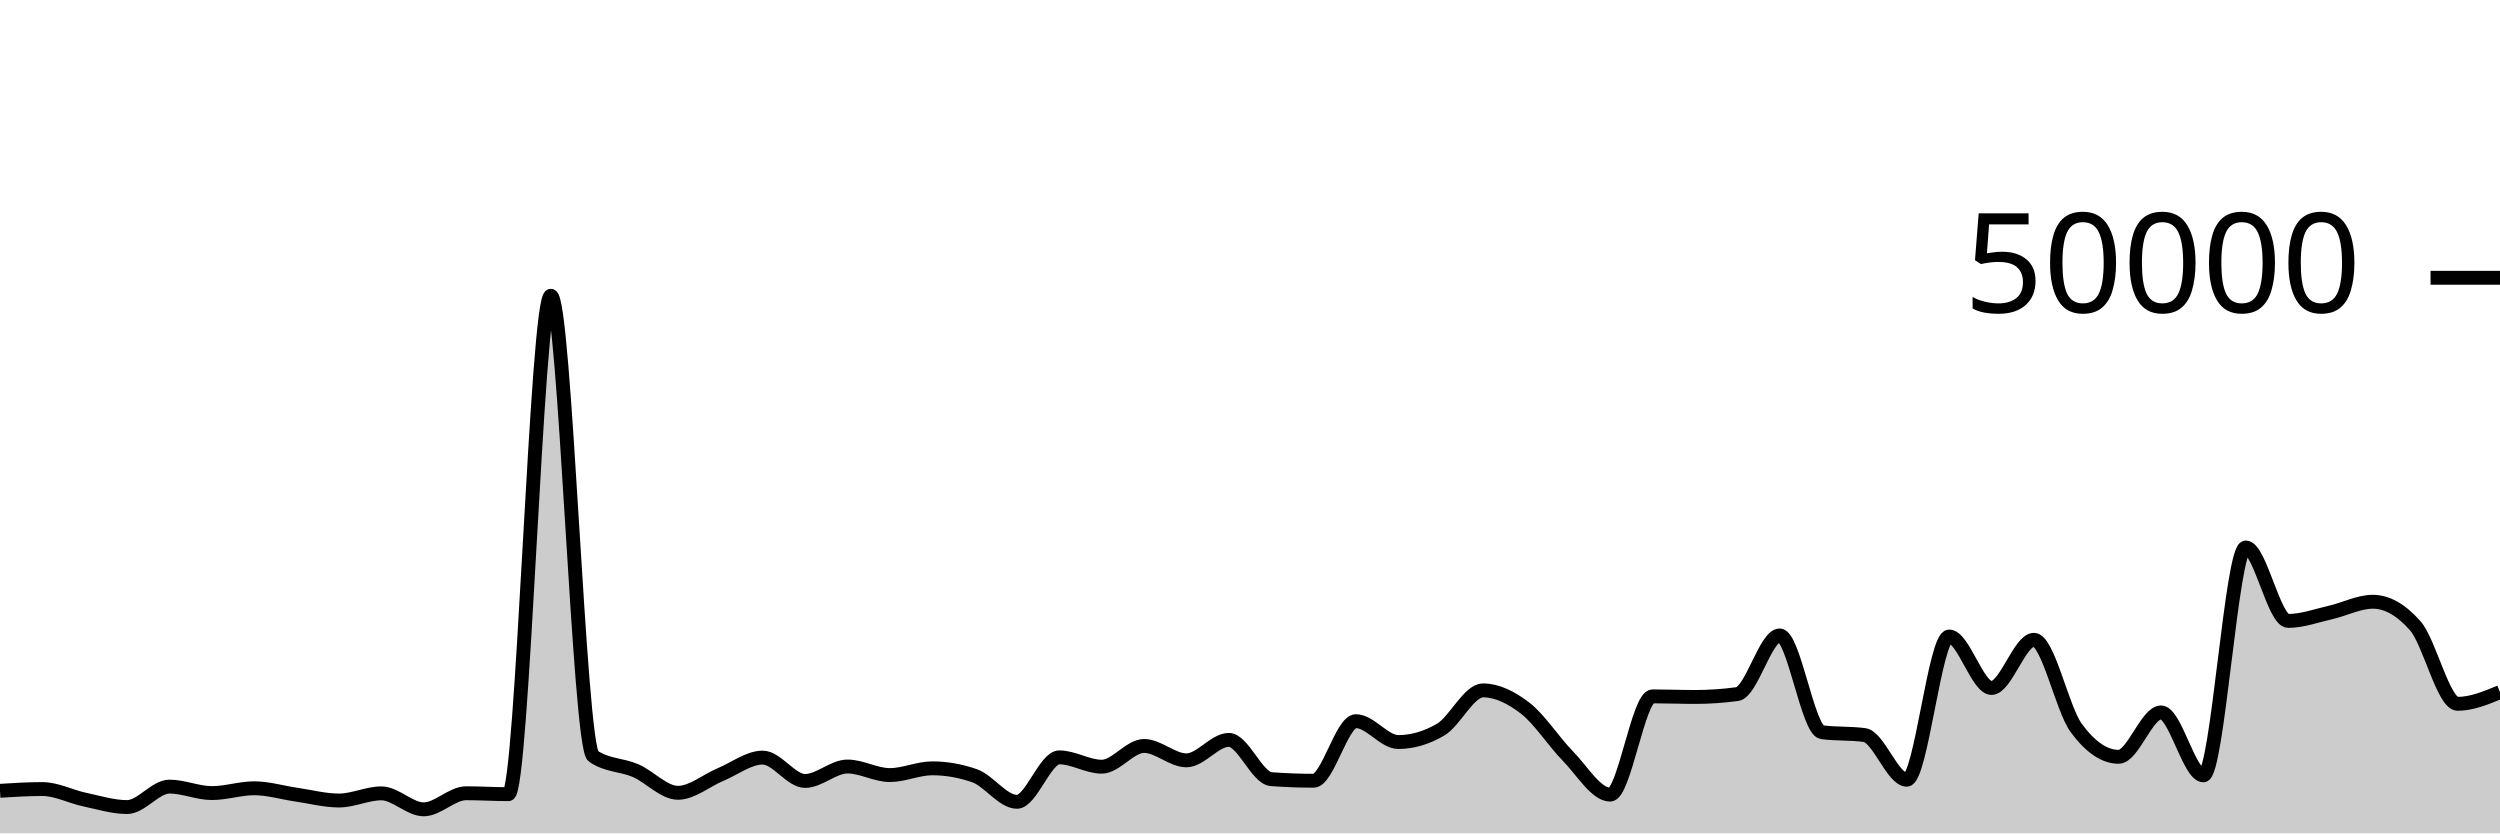
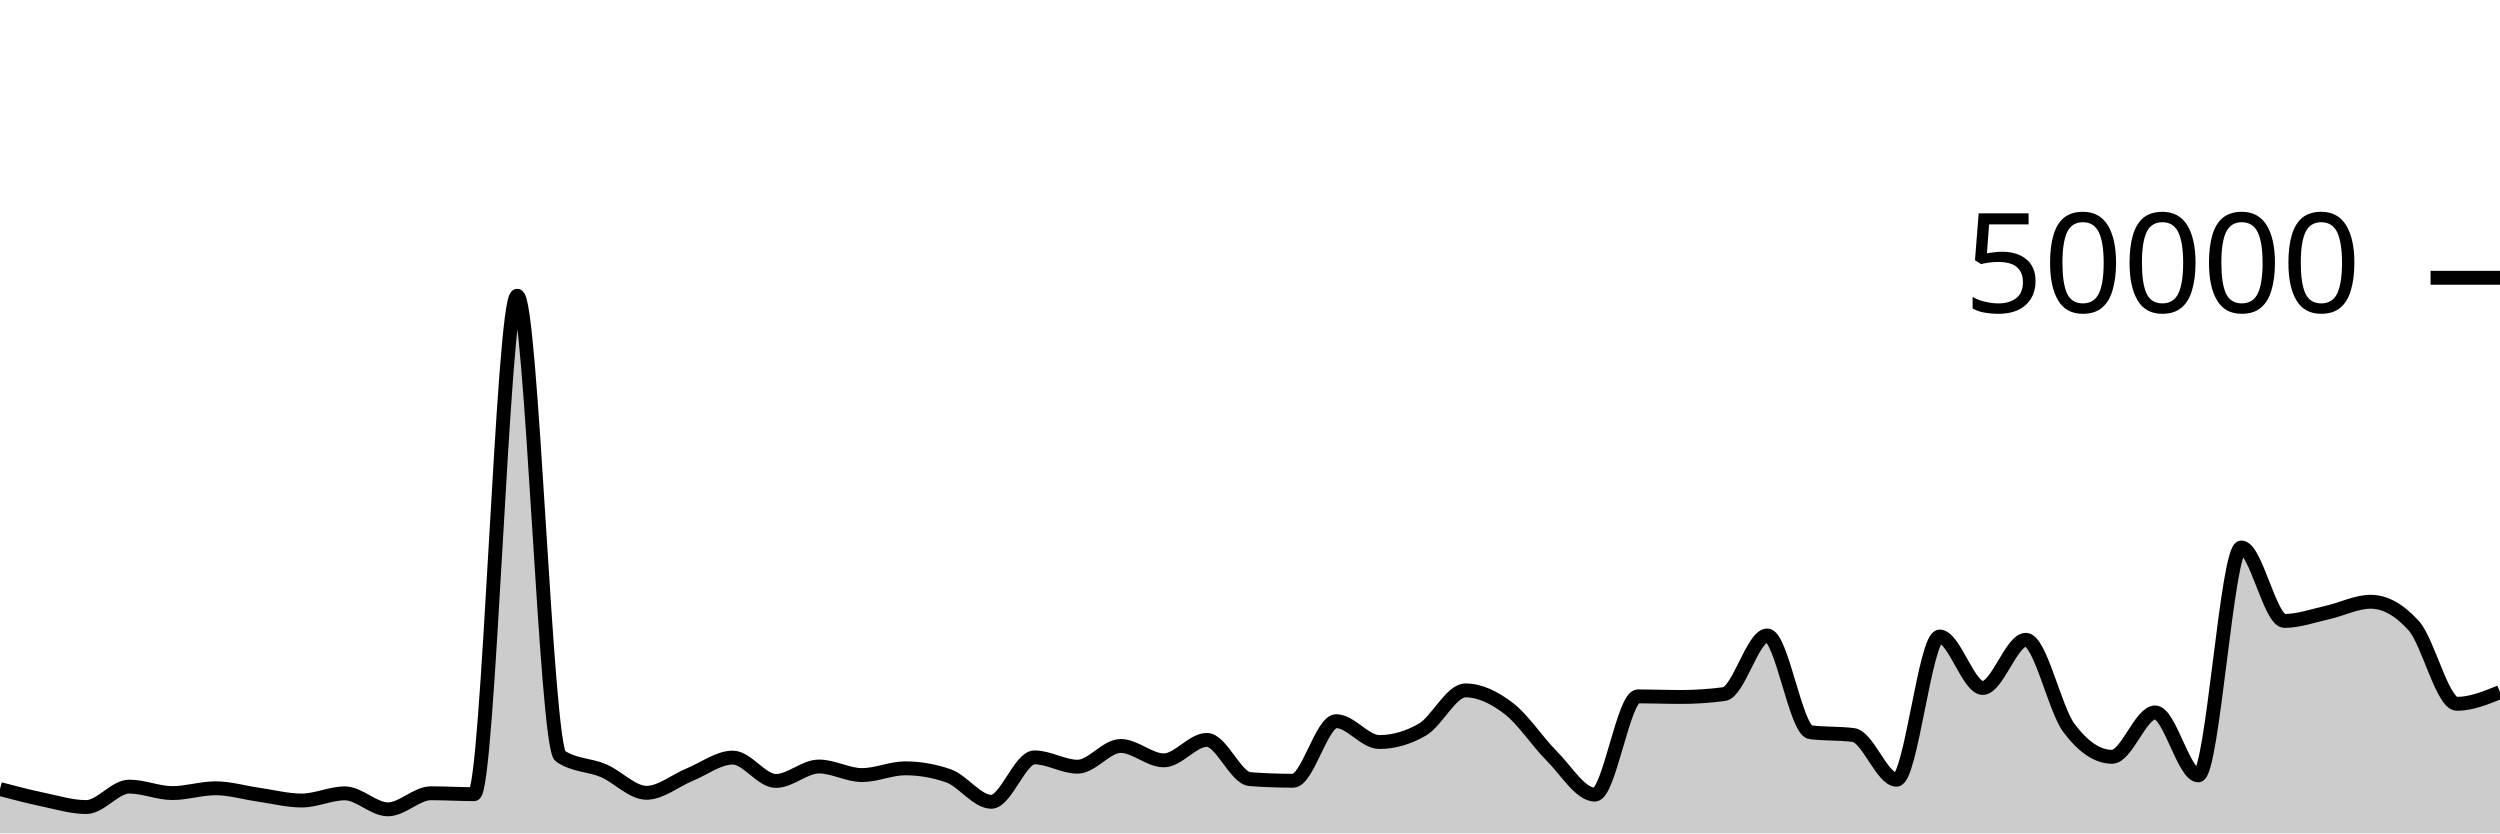
<svg xmlns="http://www.w3.org/2000/svg" viewBox="0 0 180 60">
  <g transform="translate(0,20)">
-     <path class="area" fill="rgba(0, 0, 0, 0.2)" d="M0,36.937C1.017,36.874,2.034,36.812,3.051,36.812C4.068,36.812,5.085,37.355,6.102,37.571C7.119,37.787,8.136,38.108,9.153,38.108C10.169,38.108,11.186,36.636,12.203,36.636C13.22,36.636,14.237,37.102,15.254,37.102C16.271,37.102,17.288,36.756,18.305,36.756C19.322,36.756,20.339,37.072,21.356,37.218C22.373,37.365,23.39,37.637,24.407,37.637C25.424,37.637,26.441,37.122,27.458,37.122C28.475,37.122,29.492,38.272,30.508,38.272C31.525,38.272,32.542,37.114,33.559,37.114C34.576,37.114,35.593,37.18,36.61,37.18C37.627,37.18,38.644,1.294,39.661,1.294C40.678,1.294,41.695,33.746,42.712,34.442C43.729,35.138,44.746,35.046,45.763,35.486C46.78,35.926,47.797,37.082,48.814,37.082C49.831,37.082,50.847,36.197,51.864,35.774C52.881,35.352,53.898,34.547,54.915,34.547C55.932,34.547,56.949,36.229,57.966,36.229C58.983,36.229,60,35.189,61.017,35.189C62.034,35.189,63.051,35.805,64.068,35.805C65.085,35.805,66.102,35.32,67.119,35.32C68.136,35.32,69.153,35.498,70.169,35.854C71.186,36.209,72.203,37.73,73.22,37.73C74.237,37.73,75.254,34.53,76.271,34.53C77.288,34.53,78.305,35.202,79.322,35.202C80.339,35.202,81.356,33.709,82.373,33.709C83.39,33.709,84.407,34.745,85.424,34.745C86.441,34.745,87.458,33.272,88.475,33.272C89.492,33.272,90.508,36.022,91.525,36.098C92.542,36.175,93.559,36.213,94.576,36.213C95.593,36.213,96.61,31.924,97.627,31.924C98.644,31.924,99.661,33.426,100.678,33.426C101.695,33.426,102.712,33.128,103.729,32.531C104.746,31.934,105.763,29.708,106.78,29.708C107.797,29.708,108.814,30.216,109.831,31.002C110.847,31.789,111.864,33.394,112.881,34.429C113.898,35.464,114.915,37.214,115.932,37.214C116.949,37.214,117.966,30.138,118.983,30.138C120,30.138,121.017,30.181,122.034,30.181C123.051,30.181,124.068,30.112,125.085,29.974C126.102,29.835,127.119,25.752,128.136,25.752C129.153,25.752,130.169,32.586,131.186,32.72C132.203,32.854,133.22,32.787,134.237,32.922C135.254,33.056,136.271,36.141,137.288,36.141C138.305,36.141,139.322,25.829,140.339,25.829C141.356,25.829,142.373,29.533,143.39,29.533C144.407,29.533,145.424,26.066,146.441,26.066C147.458,26.066,148.475,31.039,149.492,32.419C150.508,33.799,151.525,34.49,152.542,34.49C153.559,34.49,154.576,31.294,155.593,31.294C156.61,31.294,157.627,35.826,158.644,35.826C159.661,35.826,160.678,19.418,161.695,19.418C162.712,19.418,163.729,24.706,164.746,24.706C165.763,24.706,166.78,24.328,167.797,24.098C168.814,23.867,169.831,23.326,170.847,23.326C171.864,23.326,172.881,23.902,173.898,25.055C174.915,26.208,175.932,30.675,176.949,30.675C177.966,30.675,178.983,30.253,180,29.831L180,40C178.983,40,177.966,40,176.949,40C175.932,40,174.915,40,173.898,40C172.881,40,171.864,40,170.847,40C169.831,40,168.814,40,167.797,40C166.78,40,165.763,40,164.746,40C163.729,40,162.712,40,161.695,40C160.678,40,159.661,40,158.644,40C157.627,40,156.61,40,155.593,40C154.576,40,153.559,40,152.542,40C151.525,40,150.508,40,149.492,40C148.475,40,147.458,40,146.441,40C145.424,40,144.407,40,143.39,40C142.373,40,141.356,40,140.339,40C139.322,40,138.305,40,137.288,40C136.271,40,135.254,40,134.237,40C133.22,40,132.203,40,131.186,40C130.169,40,129.153,40,128.136,40C127.119,40,126.102,40,125.085,40C124.068,40,123.051,40,122.034,40C121.017,40,120,40,118.983,40C117.966,40,116.949,40,115.932,40C114.915,40,113.898,40,112.881,40C111.864,40,110.847,40,109.831,40C108.814,40,107.797,40,106.78,40C105.763,40,104.746,40,103.729,40C102.712,40,101.695,40,100.678,40C99.661,40,98.644,40,97.627,40C96.61,40,95.593,40,94.576,40C93.559,40,92.542,40,91.525,40C90.508,40,89.492,40,88.475,40C87.458,40,86.441,40,85.424,40C84.407,40,83.39,40,82.373,40C81.356,40,80.339,40,79.322,40C78.305,40,77.288,40,76.271,40C75.254,40,74.237,40,73.22,40C72.203,40,71.186,40,70.169,40C69.153,40,68.136,40,67.119,40C66.102,40,65.085,40,64.068,40C63.051,40,62.034,40,61.017,40C60,40,58.983,40,57.966,40C56.949,40,55.932,40,54.915,40C53.898,40,52.881,40,51.864,40C50.847,40,49.831,40,48.814,40C47.797,40,46.78,40,45.763,40C44.746,40,43.729,40,42.712,40C41.695,40,40.678,40,39.661,40C38.644,40,37.627,40,36.61,40C35.593,40,34.576,40,33.559,40C32.542,40,31.525,40,30.508,40C29.492,40,28.475,40,27.458,40C26.441,40,25.424,40,24.407,40C23.39,40,22.373,40,21.356,40C20.339,40,19.322,40,18.305,40C17.288,40,16.271,40,15.254,40C14.237,40,13.22,40,12.203,40C11.186,40,10.169,40,9.153,40C8.136,40,7.119,40,6.102,40C5.085,40,4.068,40,3.051,40C2.034,40,1.017,40,0,40Z" />
-     <path class="line" stroke="black" fill="none" d="M0,36.937C1.017,36.874,2.034,36.812,3.051,36.812C4.068,36.812,5.085,37.355,6.102,37.571C7.119,37.787,8.136,38.108,9.153,38.108C10.169,38.108,11.186,36.636,12.203,36.636C13.22,36.636,14.237,37.102,15.254,37.102C16.271,37.102,17.288,36.756,18.305,36.756C19.322,36.756,20.339,37.072,21.356,37.218C22.373,37.365,23.39,37.637,24.407,37.637C25.424,37.637,26.441,37.122,27.458,37.122C28.475,37.122,29.492,38.272,30.508,38.272C31.525,38.272,32.542,37.114,33.559,37.114C34.576,37.114,35.593,37.18,36.61,37.18C37.627,37.18,38.644,1.294,39.661,1.294C40.678,1.294,41.695,33.746,42.712,34.442C43.729,35.138,44.746,35.046,45.763,35.486C46.78,35.926,47.797,37.082,48.814,37.082C49.831,37.082,50.847,36.197,51.864,35.774C52.881,35.352,53.898,34.547,54.915,34.547C55.932,34.547,56.949,36.229,57.966,36.229C58.983,36.229,60,35.189,61.017,35.189C62.034,35.189,63.051,35.805,64.068,35.805C65.085,35.805,66.102,35.32,67.119,35.32C68.136,35.32,69.153,35.498,70.169,35.854C71.186,36.209,72.203,37.73,73.22,37.73C74.237,37.73,75.254,34.53,76.271,34.53C77.288,34.53,78.305,35.202,79.322,35.202C80.339,35.202,81.356,33.709,82.373,33.709C83.39,33.709,84.407,34.745,85.424,34.745C86.441,34.745,87.458,33.272,88.475,33.272C89.492,33.272,90.508,36.022,91.525,36.098C92.542,36.175,93.559,36.213,94.576,36.213C95.593,36.213,96.61,31.924,97.627,31.924C98.644,31.924,99.661,33.426,100.678,33.426C101.695,33.426,102.712,33.128,103.729,32.531C104.746,31.934,105.763,29.708,106.78,29.708C107.797,29.708,108.814,30.216,109.831,31.002C110.847,31.789,111.864,33.394,112.881,34.429C113.898,35.464,114.915,37.214,115.932,37.214C116.949,37.214,117.966,30.138,118.983,30.138C120,30.138,121.017,30.181,122.034,30.181C123.051,30.181,124.068,30.112,125.085,29.974C126.102,29.835,127.119,25.752,128.136,25.752C129.153,25.752,130.169,32.586,131.186,32.72C132.203,32.854,133.22,32.787,134.237,32.922C135.254,33.056,136.271,36.141,137.288,36.141C138.305,36.141,139.322,25.829,140.339,25.829C141.356,25.829,142.373,29.533,143.39,29.533C144.407,29.533,145.424,26.066,146.441,26.066C147.458,26.066,148.475,31.039,149.492,32.419C150.508,33.799,151.525,34.49,152.542,34.49C153.559,34.49,154.576,31.294,155.593,31.294C156.61,31.294,157.627,35.826,158.644,35.826C159.661,35.826,160.678,19.418,161.695,19.418C162.712,19.418,163.729,24.706,164.746,24.706C165.763,24.706,166.78,24.328,167.797,24.098C168.814,23.867,169.831,23.326,170.847,23.326C171.864,23.326,172.881,23.902,173.898,25.055C174.915,26.208,175.932,30.675,176.949,30.675C177.966,30.675,178.983,30.253,180,29.831" />
+     <path class="area" fill="rgba(0, 0, 0, 0.2)" d="M0,36.812C1.034,37.084,2.069,37.355,3.103,37.571C4.138,37.787,5.172,38.108,6.207,38.108C7.241,38.108,8.276,36.636,9.31,36.636C10.345,36.636,11.379,37.102,12.414,37.102C13.448,37.102,14.483,36.756,15.517,36.756C16.552,36.756,17.586,37.072,18.621,37.218C19.655,37.365,20.69,37.637,21.724,37.637C22.759,37.637,23.793,37.122,24.828,37.122C25.862,37.122,26.897,38.272,27.931,38.272C28.966,38.272,30,37.114,31.034,37.114C32.069,37.114,33.103,37.18,34.138,37.18C35.172,37.18,36.207,1.294,37.241,1.294C38.276,1.294,39.31,33.746,40.345,34.442C41.379,35.138,42.414,35.046,43.448,35.486C44.483,35.926,45.517,37.082,46.552,37.082C47.586,37.082,48.621,36.197,49.655,35.774C50.69,35.352,51.724,34.547,52.759,34.547C53.793,34.547,54.828,36.229,55.862,36.229C56.897,36.229,57.931,35.189,58.966,35.189C60,35.189,61.034,35.805,62.069,35.805C63.103,35.805,64.138,35.32,65.172,35.32C66.207,35.32,67.241,35.498,68.276,35.854C69.31,36.209,70.345,37.73,71.379,37.73C72.414,37.73,73.448,34.53,74.483,34.53C75.517,34.53,76.552,35.202,77.586,35.202C78.621,35.202,79.655,33.709,80.69,33.709C81.724,33.709,82.759,34.745,83.793,34.745C84.828,34.745,85.862,33.272,86.897,33.272C87.931,33.272,88.966,36.022,90,36.098C91.034,36.175,92.069,36.213,93.103,36.213C94.138,36.213,95.172,31.924,96.207,31.924C97.241,31.924,98.276,33.426,99.31,33.426C100.345,33.426,101.379,33.128,102.414,32.531C103.448,31.934,104.483,29.708,105.517,29.708C106.552,29.708,107.586,30.216,108.621,31.002C109.655,31.789,110.69,33.394,111.724,34.429C112.759,35.464,113.793,37.214,114.828,37.214C115.862,37.214,116.897,30.138,117.931,30.138C118.966,30.138,120,30.181,121.034,30.181C122.069,30.181,123.103,30.112,124.138,29.974C125.172,29.835,126.207,25.752,127.241,25.752C128.276,25.752,129.31,32.586,130.345,32.72C131.379,32.854,132.414,32.787,133.448,32.922C134.483,33.056,135.517,36.141,136.552,36.141C137.586,36.141,138.621,25.829,139.655,25.829C140.69,25.829,141.724,29.533,142.759,29.533C143.793,29.533,144.828,26.066,145.862,26.066C146.897,26.066,147.931,31.039,148.966,32.419C150,33.799,151.034,34.49,152.069,34.49C153.103,34.49,154.138,31.294,155.172,31.294C156.207,31.294,157.241,35.826,158.276,35.826C159.31,35.826,160.345,19.418,161.379,19.418C162.414,19.418,163.448,24.706,164.483,24.706C165.517,24.706,166.552,24.328,167.586,24.098C168.621,23.867,169.655,23.326,170.69,23.326C171.724,23.326,172.759,23.902,173.793,25.055C174.828,26.208,175.862,30.675,176.897,30.675C177.931,30.675,178.966,30.253,180,29.831L180,40C178.966,40,177.931,40,176.897,40C175.862,40,174.828,40,173.793,40C172.759,40,171.724,40,170.69,40C169.655,40,168.621,40,167.586,40C166.552,40,165.517,40,164.483,40C163.448,40,162.414,40,161.379,40C160.345,40,159.31,40,158.276,40C157.241,40,156.207,40,155.172,40C154.138,40,153.103,40,152.069,40C151.034,40,150,40,148.966,40C147.931,40,146.897,40,145.862,40C144.828,40,143.793,40,142.759,40C141.724,40,140.69,40,139.655,40C138.621,40,137.586,40,136.552,40C135.517,40,134.483,40,133.448,40C132.414,40,131.379,40,130.345,40C129.31,40,128.276,40,127.241,40C126.207,40,125.172,40,124.138,40C123.103,40,122.069,40,121.034,40C120,40,118.966,40,117.931,40C116.897,40,115.862,40,114.828,40C113.793,40,112.759,40,111.724,40C110.69,40,109.655,40,108.621,40C107.586,40,106.552,40,105.517,40C104.483,40,103.448,40,102.414,40C101.379,40,100.345,40,99.31,40C98.276,40,97.241,40,96.207,40C95.172,40,94.138,40,93.103,40C92.069,40,91.034,40,90,40C88.966,40,87.931,40,86.897,40C85.862,40,84.828,40,83.793,40C82.759,40,81.724,40,80.69,40C79.655,40,78.621,40,77.586,40C76.552,40,75.517,40,74.483,40C73.448,40,72.414,40,71.379,40C70.345,40,69.31,40,68.276,40C67.241,40,66.207,40,65.172,40C64.138,40,63.103,40,62.069,40C61.034,40,60,40,58.966,40C57.931,40,56.897,40,55.862,40C54.828,40,53.793,40,52.759,40C51.724,40,50.69,40,49.655,40C48.621,40,47.586,40,46.552,40C45.517,40,44.483,40,43.448,40C42.414,40,41.379,40,40.345,40C39.31,40,38.276,40,37.241,40C36.207,40,35.172,40,34.138,40C33.103,40,32.069,40,31.034,40C30,40,28.966,40,27.931,40C26.897,40,25.862,40,24.828,40C23.793,40,22.759,40,21.724,40C20.69,40,19.655,40,18.621,40C17.586,40,16.552,40,15.517,40C14.483,40,13.448,40,12.414,40C11.379,40,10.345,40,9.31,40C8.276,40,7.241,40,6.207,40C5.172,40,4.138,40,3.103,40C2.069,40,1.034,40,0,40Z" />
+     <path class="line" stroke="black" fill="none" d="M0,36.812C1.034,37.084,2.069,37.355,3.103,37.571C4.138,37.787,5.172,38.108,6.207,38.108C7.241,38.108,8.276,36.636,9.31,36.636C10.345,36.636,11.379,37.102,12.414,37.102C13.448,37.102,14.483,36.756,15.517,36.756C16.552,36.756,17.586,37.072,18.621,37.218C19.655,37.365,20.69,37.637,21.724,37.637C22.759,37.637,23.793,37.122,24.828,37.122C25.862,37.122,26.897,38.272,27.931,38.272C28.966,38.272,30,37.114,31.034,37.114C32.069,37.114,33.103,37.18,34.138,37.18C35.172,37.18,36.207,1.294,37.241,1.294C38.276,1.294,39.31,33.746,40.345,34.442C41.379,35.138,42.414,35.046,43.448,35.486C44.483,35.926,45.517,37.082,46.552,37.082C47.586,37.082,48.621,36.197,49.655,35.774C50.69,35.352,51.724,34.547,52.759,34.547C53.793,34.547,54.828,36.229,55.862,36.229C56.897,36.229,57.931,35.189,58.966,35.189C60,35.189,61.034,35.805,62.069,35.805C63.103,35.805,64.138,35.32,65.172,35.32C66.207,35.32,67.241,35.498,68.276,35.854C69.31,36.209,70.345,37.73,71.379,37.73C72.414,37.73,73.448,34.53,74.483,34.53C75.517,34.53,76.552,35.202,77.586,35.202C78.621,35.202,79.655,33.709,80.69,33.709C81.724,33.709,82.759,34.745,83.793,34.745C84.828,34.745,85.862,33.272,86.897,33.272C87.931,33.272,88.966,36.022,90,36.098C91.034,36.175,92.069,36.213,93.103,36.213C94.138,36.213,95.172,31.924,96.207,31.924C97.241,31.924,98.276,33.426,99.31,33.426C100.345,33.426,101.379,33.128,102.414,32.531C103.448,31.934,104.483,29.708,105.517,29.708C106.552,29.708,107.586,30.216,108.621,31.002C109.655,31.789,110.69,33.394,111.724,34.429C112.759,35.464,113.793,37.214,114.828,37.214C115.862,37.214,116.897,30.138,117.931,30.138C118.966,30.138,120,30.181,121.034,30.181C122.069,30.181,123.103,30.112,124.138,29.974C125.172,29.835,126.207,25.752,127.241,25.752C128.276,25.752,129.31,32.586,130.345,32.72C131.379,32.854,132.414,32.787,133.448,32.922C134.483,33.056,135.517,36.141,136.552,36.141C137.586,36.141,138.621,25.829,139.655,25.829C140.69,25.829,141.724,29.533,142.759,29.533C143.793,29.533,144.828,26.066,145.862,26.066C146.897,26.066,147.931,31.039,148.966,32.419C150,33.799,151.034,34.49,152.069,34.49C153.103,34.49,154.138,31.294,155.172,31.294C156.207,31.294,157.241,35.826,158.276,35.826C159.31,35.826,160.345,19.418,161.379,19.418C162.414,19.418,163.448,24.706,164.483,24.706C165.517,24.706,166.552,24.328,167.586,24.098C168.621,23.867,169.655,23.326,170.69,23.326C171.724,23.326,172.759,23.902,173.793,25.055C174.828,26.208,175.862,30.675,176.897,30.675C177.931,30.675,178.966,30.253,180,29.831" />
    <path class="axis-ceiling" stroke-width="1" stroke="black" fill="none" d="M175,0L180,0" />
    <text class="axis-ceiling-label" font-family="sans-serif" text-anchor="end" font-size="10px" x="170" y="2.5">50000</text>
  </g>
</svg>
